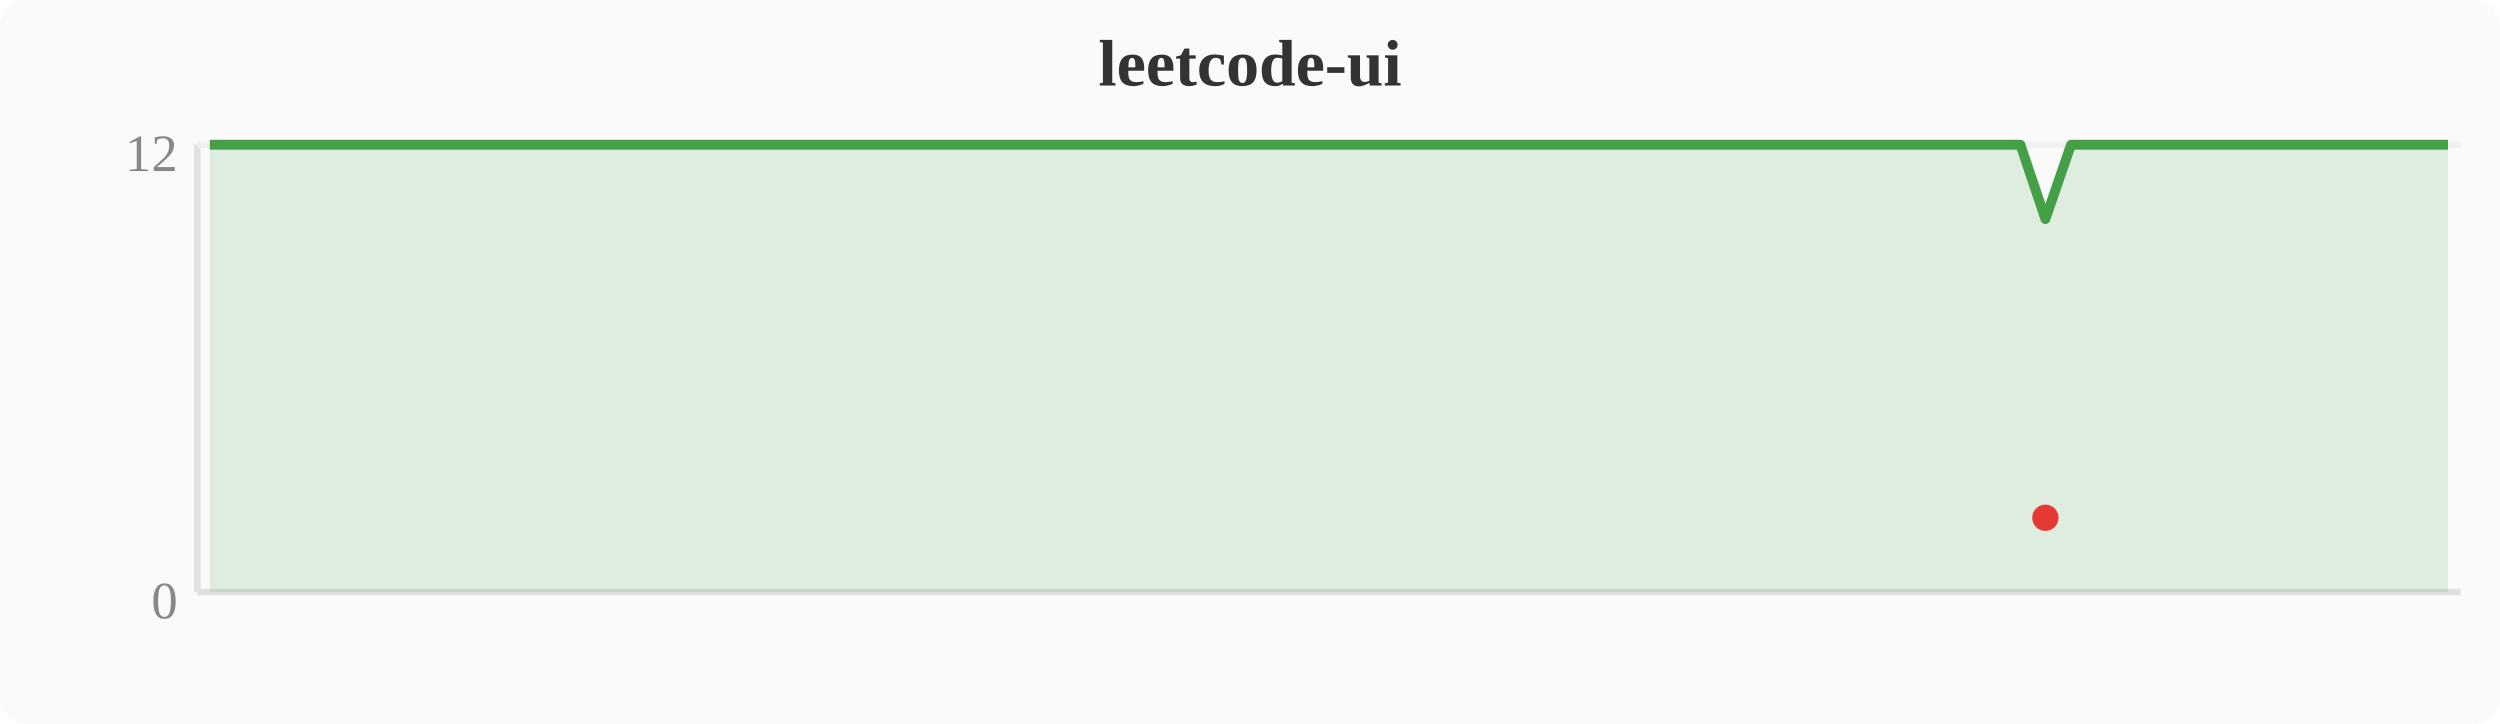
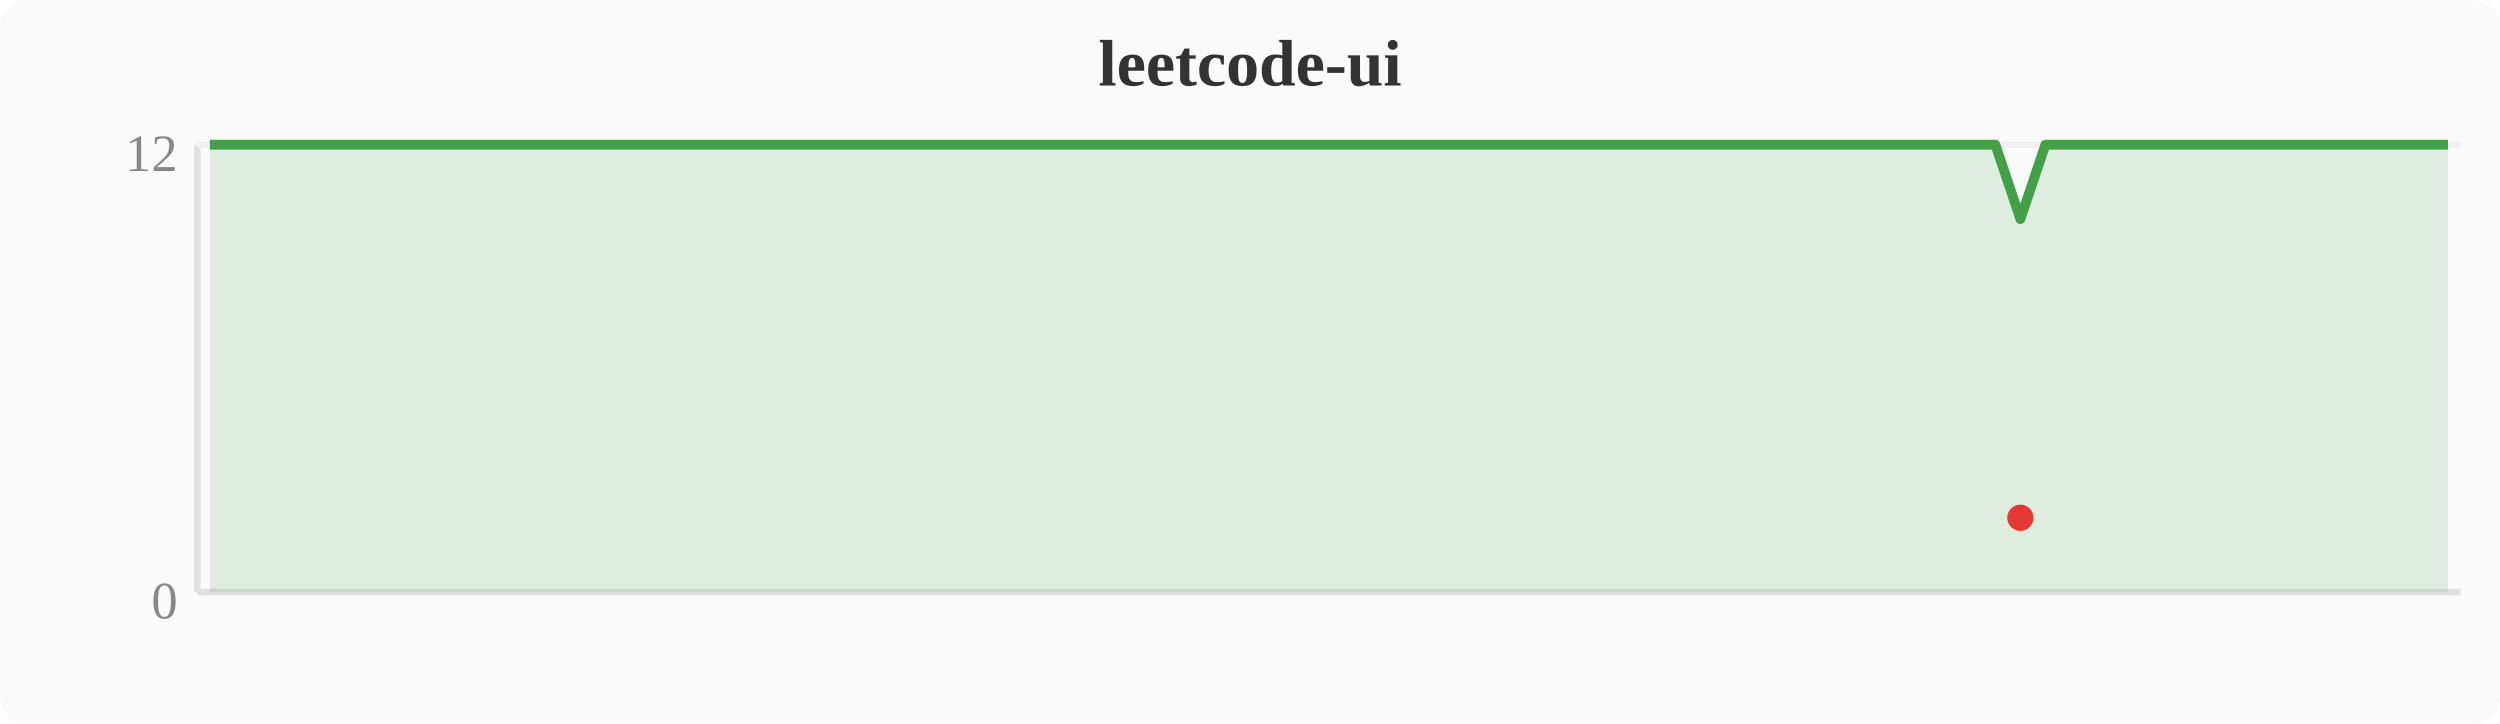
<svg xmlns="http://www.w3.org/2000/svg" width="380" height="110" viewBox="0 0 380 110">
  <rect width="380" height="110" fill="#fafafa" rx="4" />
  <text x="190" y="13" text-anchor="middle" font-size="10" font-weight="bold" fill="#333">leetcode-ui</text>
  <line x1="30" y1="22" x2="30" y2="90" stroke="#e0e0e0" stroke-width="1" />
  <line x1="30" y1="90" x2="374" y2="90" stroke="#e0e0e0" stroke-width="1" />
  <line x1="30" y1="22" x2="374" y2="22" stroke="#f0f0f0" stroke-width="1" />
  <text x="27" y="94" text-anchor="end" font-size="8" fill="#888">0</text>
  <text x="27" y="26" text-anchor="end" font-size="8" fill="#888">12</text>
-   <polygon points="31.9,22.0 35.7,22.0 39.6,22.0 43.4,22.0 47.2,22.0 51.0,22.0 54.8,22.0 58.7,22.0 62.5,22.0 66.3,22.0 70.1,22.0 74.0,22.0 77.8,22.0 81.6,22.0 85.4,22.0 89.2,22.0 93.1,22.0 96.9,22.0 100.7,22.0 104.5,22.0 108.4,22.0 112.2,22.0 116.0,22.0 119.8,22.0 123.6,22.0 127.5,22.0 131.3,22.0 135.1,22.0 138.9,22.0 142.8,22.0 146.6,22.0 150.4,22.0 154.2,22.0 158.0,22.0 161.9,22.0 165.7,22.0 169.5,22.0 173.3,22.0 177.2,22.0 181.0,22.0 184.8,22.0 188.6,22.0 192.4,22.0 196.3,22.0 200.1,22.0 203.9,22.0 207.7,22.0 211.6,22.0 215.4,22.0 219.2,22.0 223.0,22.0 226.8,22.0 230.7,22.0 234.5,22.0 238.3,22.0 242.1,22.0 246.0,22.0 249.8,22.0 253.6,22.0 257.4,22.0 261.2,22.0 265.1,22.0 268.9,22.0 272.7,22.0 276.5,22.0 280.4,22.0 284.2,22.0 288.0,22.0 291.8,22.0 295.6,22.0 299.5,22.0 303.3,22.0 307.1,22.0 310.9,33.3 314.8,22.0 318.6,22.0 322.4,22.0 326.2,22.0 330.0,22.0 333.9,22.0 337.7,22.0 341.5,22.0 345.3,22.0 349.2,22.0 353.0,22.0 356.8,22.0 360.6,22.0 364.4,22.0 368.3,22.0 372.1,22.0 372.1,90 31.9,90" fill="#43a047" opacity="0.15" />
-   <polyline points="31.9,22.0 35.7,22.0 39.6,22.0 43.4,22.0 47.2,22.0 51.0,22.0 54.8,22.0 58.7,22.0 62.5,22.0 66.3,22.0 70.1,22.0 74.0,22.0 77.8,22.0 81.6,22.0 85.4,22.0 89.2,22.0 93.1,22.0 96.9,22.0 100.7,22.0 104.5,22.0 108.4,22.0 112.2,22.0 116.0,22.0 119.8,22.0 123.6,22.0 127.5,22.0 131.3,22.0 135.1,22.0 138.9,22.0 142.8,22.0 146.6,22.0 150.4,22.0 154.2,22.0 158.0,22.0 161.9,22.0 165.7,22.0 169.5,22.0 173.3,22.0 177.2,22.0 181.0,22.0 184.8,22.0 188.6,22.0 192.4,22.0 196.3,22.0 200.1,22.0 203.9,22.0 207.7,22.0 211.6,22.0 215.4,22.0 219.2,22.0 223.0,22.0 226.8,22.0 230.7,22.0 234.5,22.0 238.3,22.0 242.1,22.0 246.0,22.0 249.8,22.0 253.6,22.0 257.4,22.0 261.2,22.0 265.1,22.0 268.9,22.0 272.7,22.0 276.5,22.0 280.4,22.0 284.2,22.0 288.0,22.0 291.8,22.0 295.6,22.0 299.5,22.0 303.3,22.0 307.1,22.0 310.9,33.3 314.8,22.0 318.6,22.0 322.4,22.0 326.2,22.0 330.0,22.0 333.9,22.0 337.7,22.0 341.5,22.0 345.3,22.0 349.2,22.0 353.0,22.0 356.8,22.0 360.6,22.0 364.4,22.0 368.3,22.0 372.1,22.0" fill="none" stroke="#43a047" stroke-width="1.5" stroke-linejoin="round" />
-   <circle cx="310.9" cy="78.7" r="2" fill="#e53935" />
+   <polygon points="31.9,22.0 35.7,22.0 39.6,22.0 43.4,22.0 47.2,22.0 51.0,22.0 54.8,22.0 58.7,22.0 62.5,22.0 66.3,22.0 70.1,22.0 74.0,22.0 77.8,22.0 81.6,22.0 85.4,22.0 89.2,22.0 93.1,22.0 96.9,22.0 100.7,22.0 104.5,22.0 108.4,22.0 112.2,22.0 116.0,22.0 119.8,22.0 123.6,22.0 127.5,22.0 131.3,22.0 135.1,22.0 138.9,22.0 142.8,22.0 146.6,22.0 150.4,22.0 154.2,22.0 158.0,22.0 161.9,22.0 165.7,22.0 169.5,22.0 173.3,22.0 177.2,22.0 181.0,22.0 184.8,22.0 188.6,22.0 192.4,22.0 196.3,22.0 200.1,22.0 203.9,22.0 207.7,22.0 211.6,22.0 215.4,22.0 219.2,22.0 223.0,22.0 226.8,22.0 230.7,22.0 234.5,22.0 238.3,22.0 242.1,22.0 246.0,22.0 249.8,22.0 253.6,22.0 257.4,22.0 261.2,22.0 265.1,22.0 268.9,22.0 272.7,22.0 276.5,22.0 280.4,22.0 284.2,22.0 288.0,22.0 291.8,22.0 295.6,22.0 299.5,22.0 303.3,22.0 307.1,33.3 310.9,22.0 314.8,22.0 318.6,22.0 322.4,22.0 326.2,22.0 330.0,22.0 333.9,22.0 337.7,22.0 341.5,22.0 345.3,22.0 349.2,22.0 353.0,22.0 356.8,22.0 360.6,22.0 364.4,22.0 368.3,22.0 372.1,22.0 372.1,90 31.9,90" fill="#43a047" opacity="0.15" />
+   <polyline points="31.9,22.0 35.7,22.0 39.6,22.0 43.4,22.0 47.2,22.0 51.0,22.0 54.8,22.0 58.7,22.0 62.5,22.0 66.3,22.0 70.1,22.0 74.0,22.0 77.8,22.0 81.6,22.0 85.4,22.0 89.2,22.0 93.1,22.0 96.9,22.0 100.7,22.0 104.5,22.0 108.4,22.0 112.2,22.0 116.0,22.0 119.8,22.0 123.6,22.0 127.5,22.0 131.3,22.0 135.1,22.0 138.9,22.0 142.8,22.0 146.6,22.0 150.4,22.0 154.2,22.0 158.0,22.0 161.9,22.0 165.7,22.0 169.5,22.0 173.3,22.0 177.2,22.0 181.0,22.0 184.8,22.0 188.6,22.0 192.4,22.0 196.3,22.0 200.1,22.0 203.9,22.0 207.7,22.0 211.6,22.0 215.4,22.0 219.2,22.0 223.0,22.0 226.8,22.0 230.7,22.0 234.5,22.0 238.3,22.0 242.1,22.0 246.0,22.0 249.8,22.0 253.6,22.0 257.4,22.0 261.2,22.0 265.1,22.0 268.9,22.0 272.7,22.0 276.5,22.0 280.4,22.0 284.2,22.0 288.0,22.0 291.8,22.0 295.6,22.0 299.5,22.0 303.3,22.0 307.1,33.3 310.9,22.0 314.8,22.0 318.6,22.0 322.4,22.0 326.2,22.0 330.0,22.0 333.9,22.0 337.7,22.0 341.5,22.0 345.3,22.0 349.2,22.0 353.0,22.0 356.8,22.0 360.6,22.0 364.4,22.0 368.3,22.0 372.1,22.0" fill="none" stroke="#43a047" stroke-width="1.5" stroke-linejoin="round" />
+   <circle cx="307.1" cy="78.7" r="2" fill="#e53935" />
</svg>
